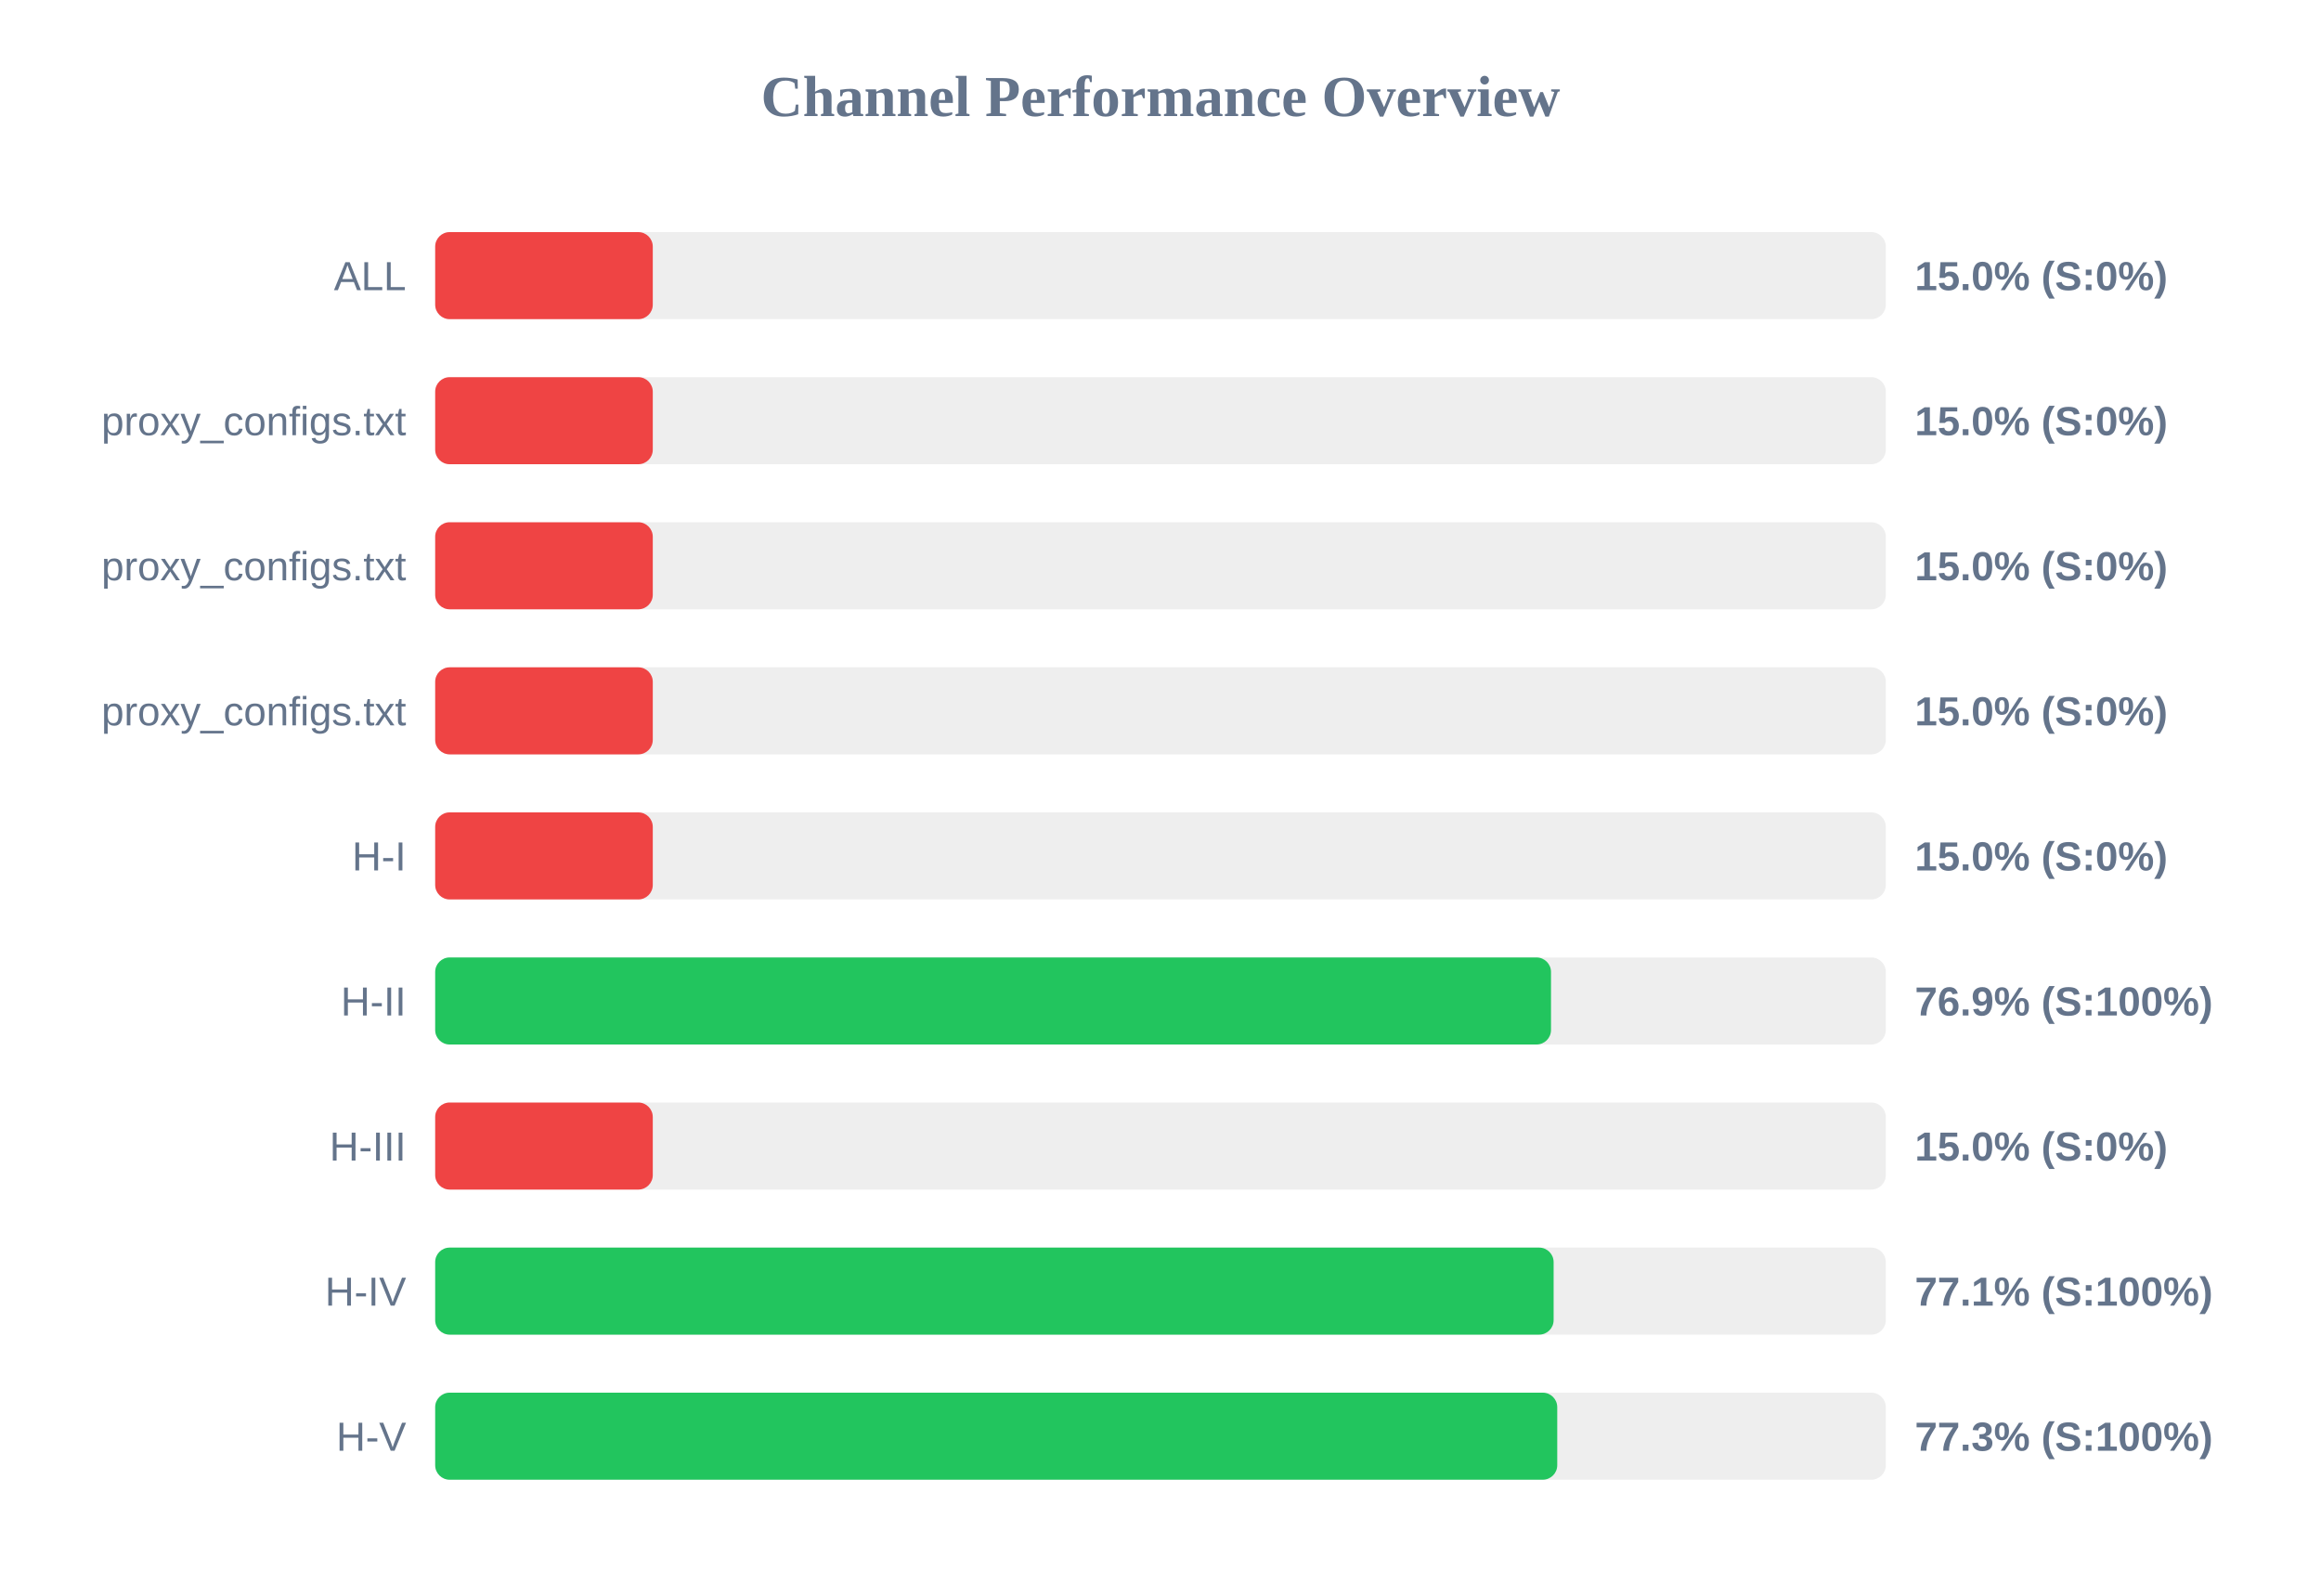
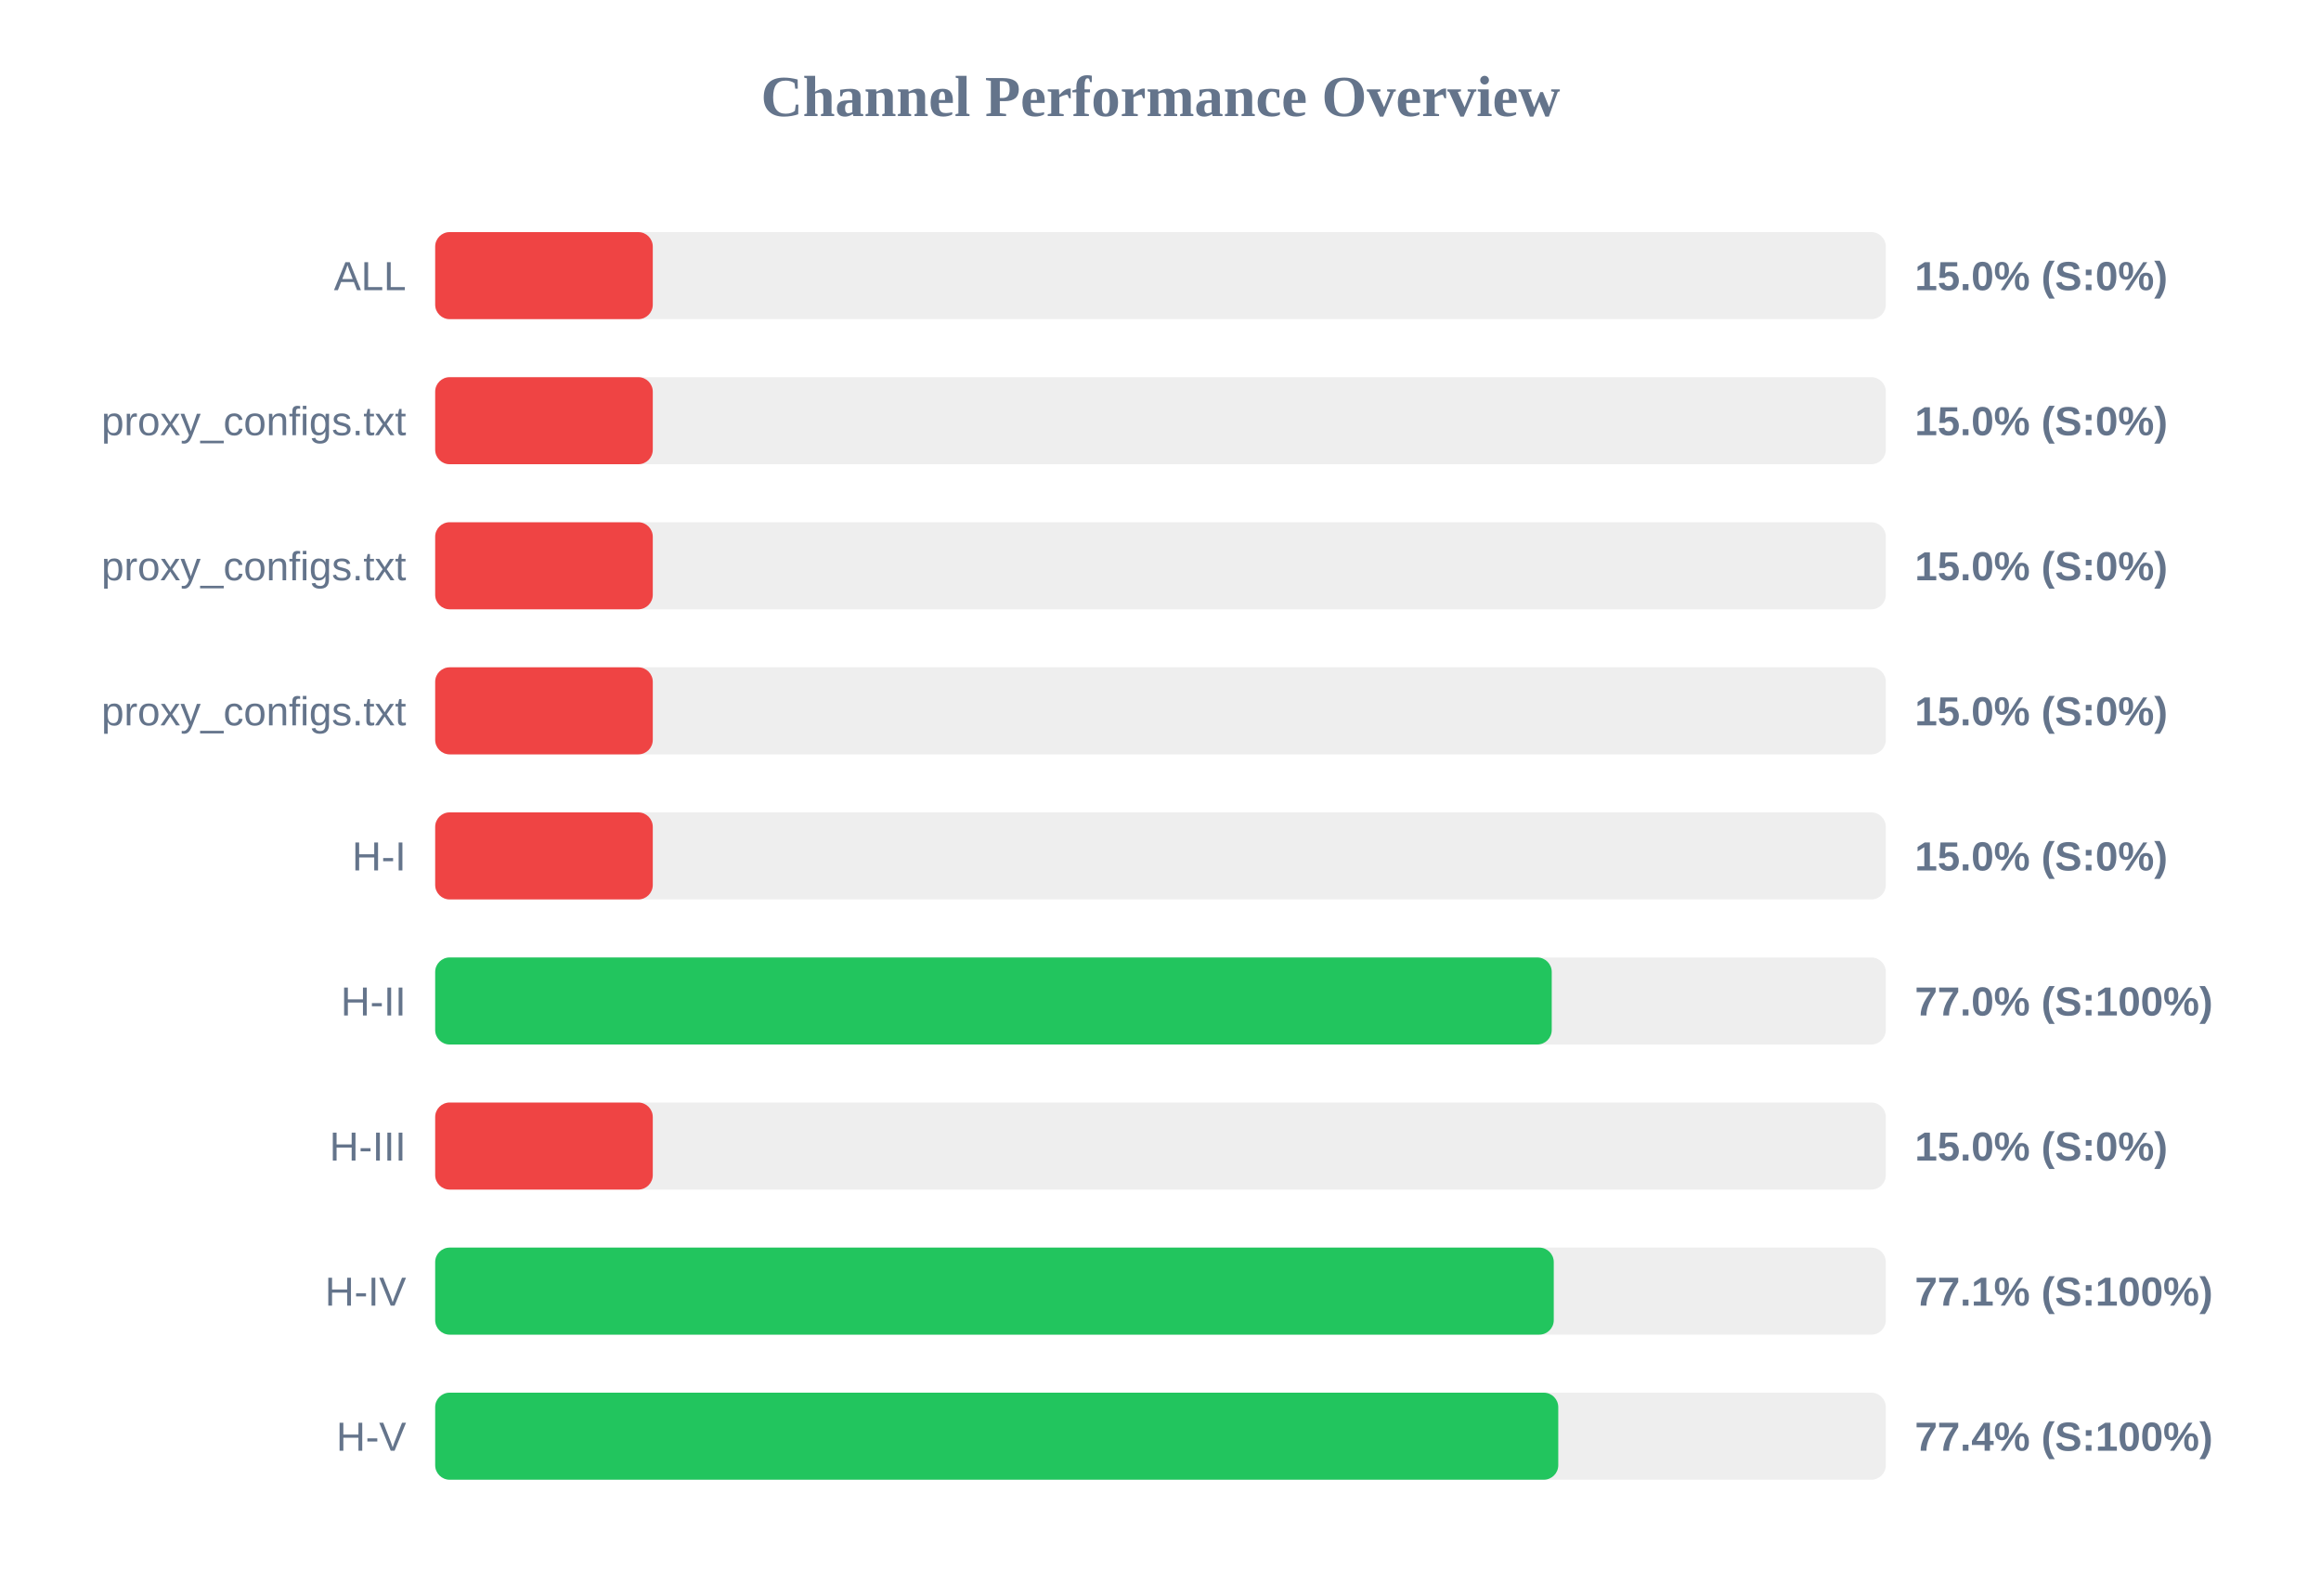
<svg xmlns="http://www.w3.org/2000/svg" width="800" height="550" version="1.1">
  <style>
        .row { font: 14px Arial; fill: #64748b; }
        .score { font: bold 14px Arial; fill: #64748b; }
    </style>
  <text x="400" y="40" text-anchor="middle" font-size="20px" font-weight="bold" fill="#64748b">Channel Performance Overview</text>
  <rect x="150" y="80" width="500" height="30" fill="#eee" rx="5" />
  <rect x="150" y="80" width="75.0" height="30" fill="#ef4444" rx="5" />
  <text x="140" y="100" text-anchor="end" class="row">ALL</text>
  <text x="660" y="100" text-anchor="start" class="score">15.0% (S:0%)</text>
  <rect x="150" y="130" width="500" height="30" fill="#eee" rx="5" />
  <rect x="150" y="130" width="75.0" height="30" fill="#ef4444" rx="5" />
  <text x="140" y="150" text-anchor="end" class="row">proxy_configs.txt</text>
  <text x="660" y="150" text-anchor="start" class="score">15.0% (S:0%)</text>
  <rect x="150" y="180" width="500" height="30" fill="#eee" rx="5" />
  <rect x="150" y="180" width="75.0" height="30" fill="#ef4444" rx="5" />
  <text x="140" y="200" text-anchor="end" class="row">proxy_configs.txt</text>
  <text x="660" y="200" text-anchor="start" class="score">15.0% (S:0%)</text>
  <rect x="150" y="230" width="500" height="30" fill="#eee" rx="5" />
  <rect x="150" y="230" width="75.0" height="30" fill="#ef4444" rx="5" />
  <text x="140" y="250" text-anchor="end" class="row">proxy_configs.txt</text>
  <text x="660" y="250" text-anchor="start" class="score">15.0% (S:0%)</text>
  <rect x="150" y="280" width="500" height="30" fill="#eee" rx="5" />
  <rect x="150" y="280" width="75.0" height="30" fill="#ef4444" rx="5" />
  <text x="140" y="300" text-anchor="end" class="row">H-I</text>
  <text x="660" y="300" text-anchor="start" class="score">15.0% (S:0%)</text>
  <rect x="150" y="330" width="500" height="30" fill="#eee" rx="5" />
-   <rect x="150" y="330" width="384.6" height="30" fill="#22c55e" rx="5" />
+   <rect x="150" y="330" width="384.85" height="30" fill="#22c55e" rx="5" />
  <text x="140" y="350" text-anchor="end" class="row">H-II</text>
-   <text x="660" y="350" text-anchor="start" class="score">76.9% (S:100%)</text>
+   <text x="660" y="350" text-anchor="start" class="score">77.0% (S:100%)</text>
  <rect x="150" y="380" width="500" height="30" fill="#eee" rx="5" />
  <rect x="150" y="380" width="75.0" height="30" fill="#ef4444" rx="5" />
  <text x="140" y="400" text-anchor="end" class="row">H-III</text>
  <text x="660" y="400" text-anchor="start" class="score">15.0% (S:0%)</text>
  <rect x="150" y="430" width="500" height="30" fill="#eee" rx="5" />
-   <rect x="150" y="430" width="385.5" height="30" fill="#22c55e" rx="5" />
+   <rect x="150" y="430" width="385.55" height="30" fill="#22c55e" rx="5" />
  <text x="140" y="450" text-anchor="end" class="row">H-IV</text>
  <text x="660" y="450" text-anchor="start" class="score">77.1% (S:100%)</text>
  <rect x="150" y="480" width="500" height="30" fill="#eee" rx="5" />
-   <rect x="150" y="480" width="386.75" height="30" fill="#22c55e" rx="5" />
+   <rect x="150" y="480" width="387.1" height="30" fill="#22c55e" rx="5" />
  <text x="140" y="500" text-anchor="end" class="row">H-V</text>
-   <text x="660" y="500" text-anchor="start" class="score">77.3% (S:100%)</text>
+   <text x="660" y="500" text-anchor="start" class="score">77.4% (S:100%)</text>
</svg>
